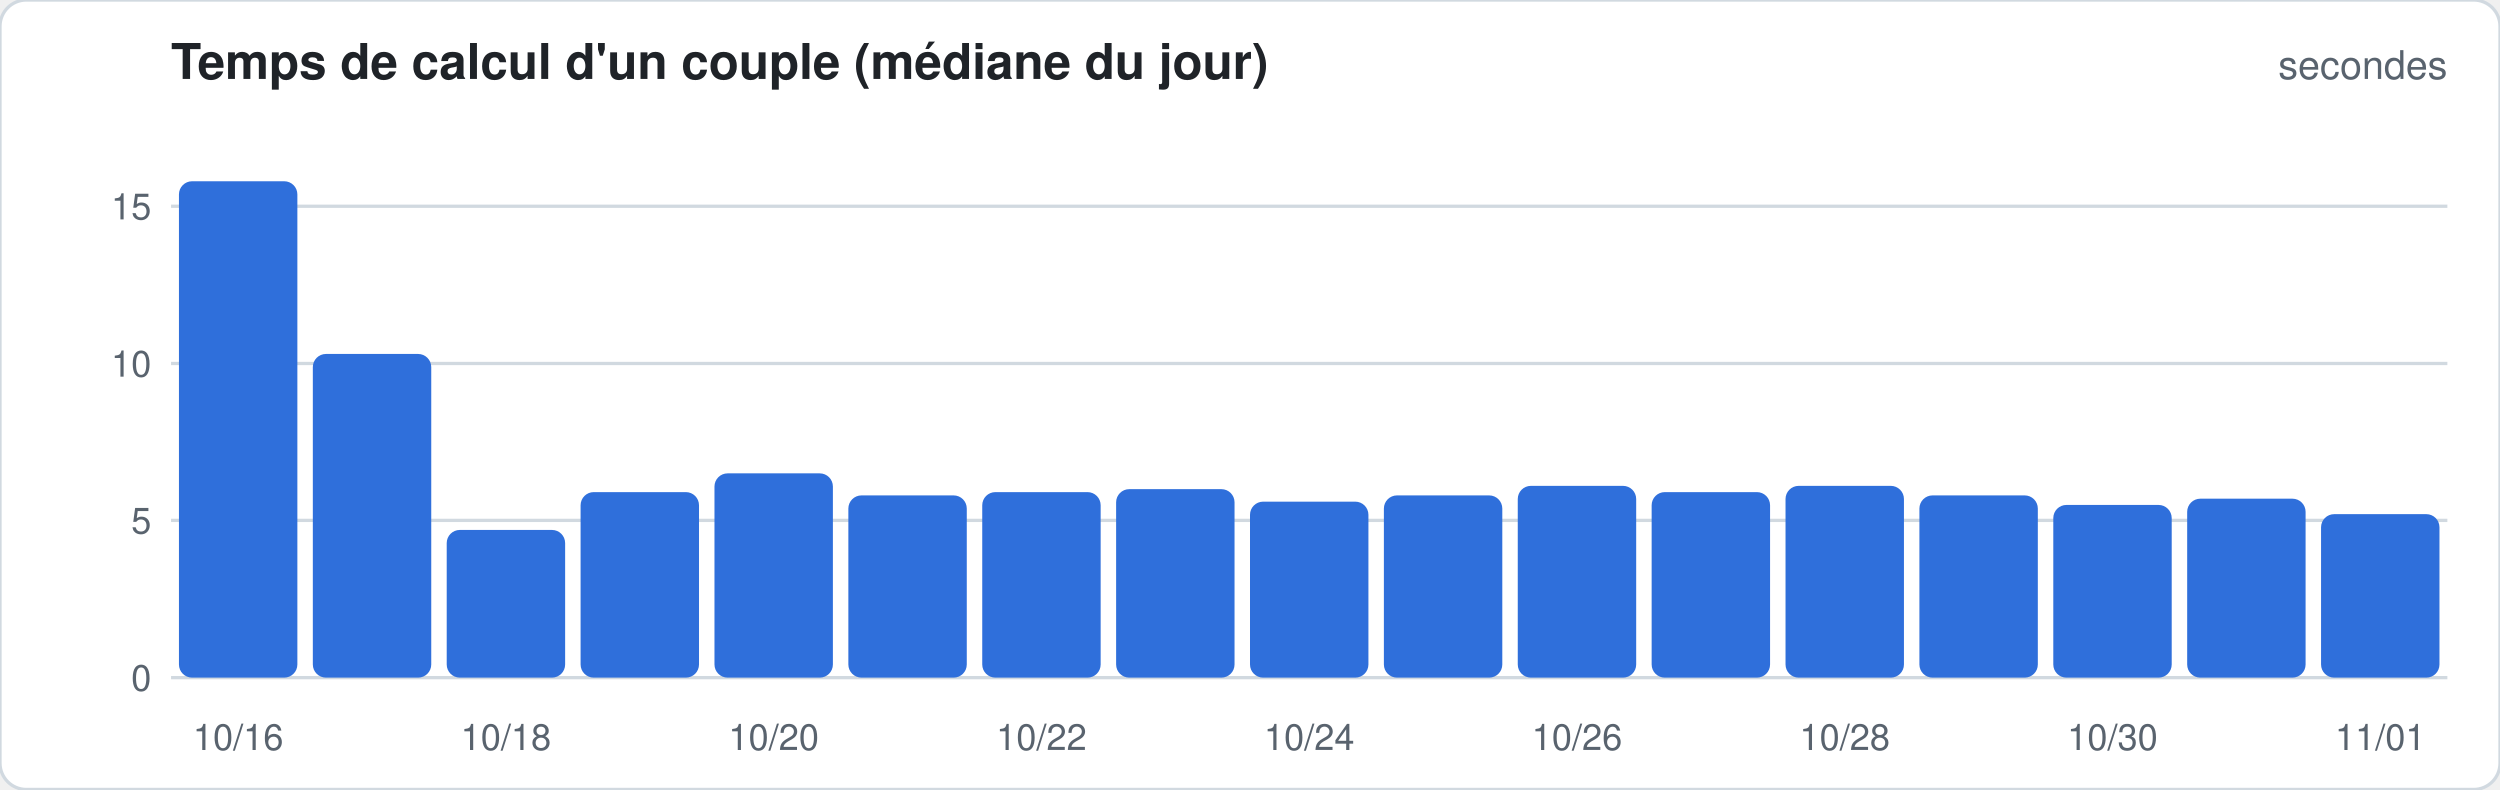
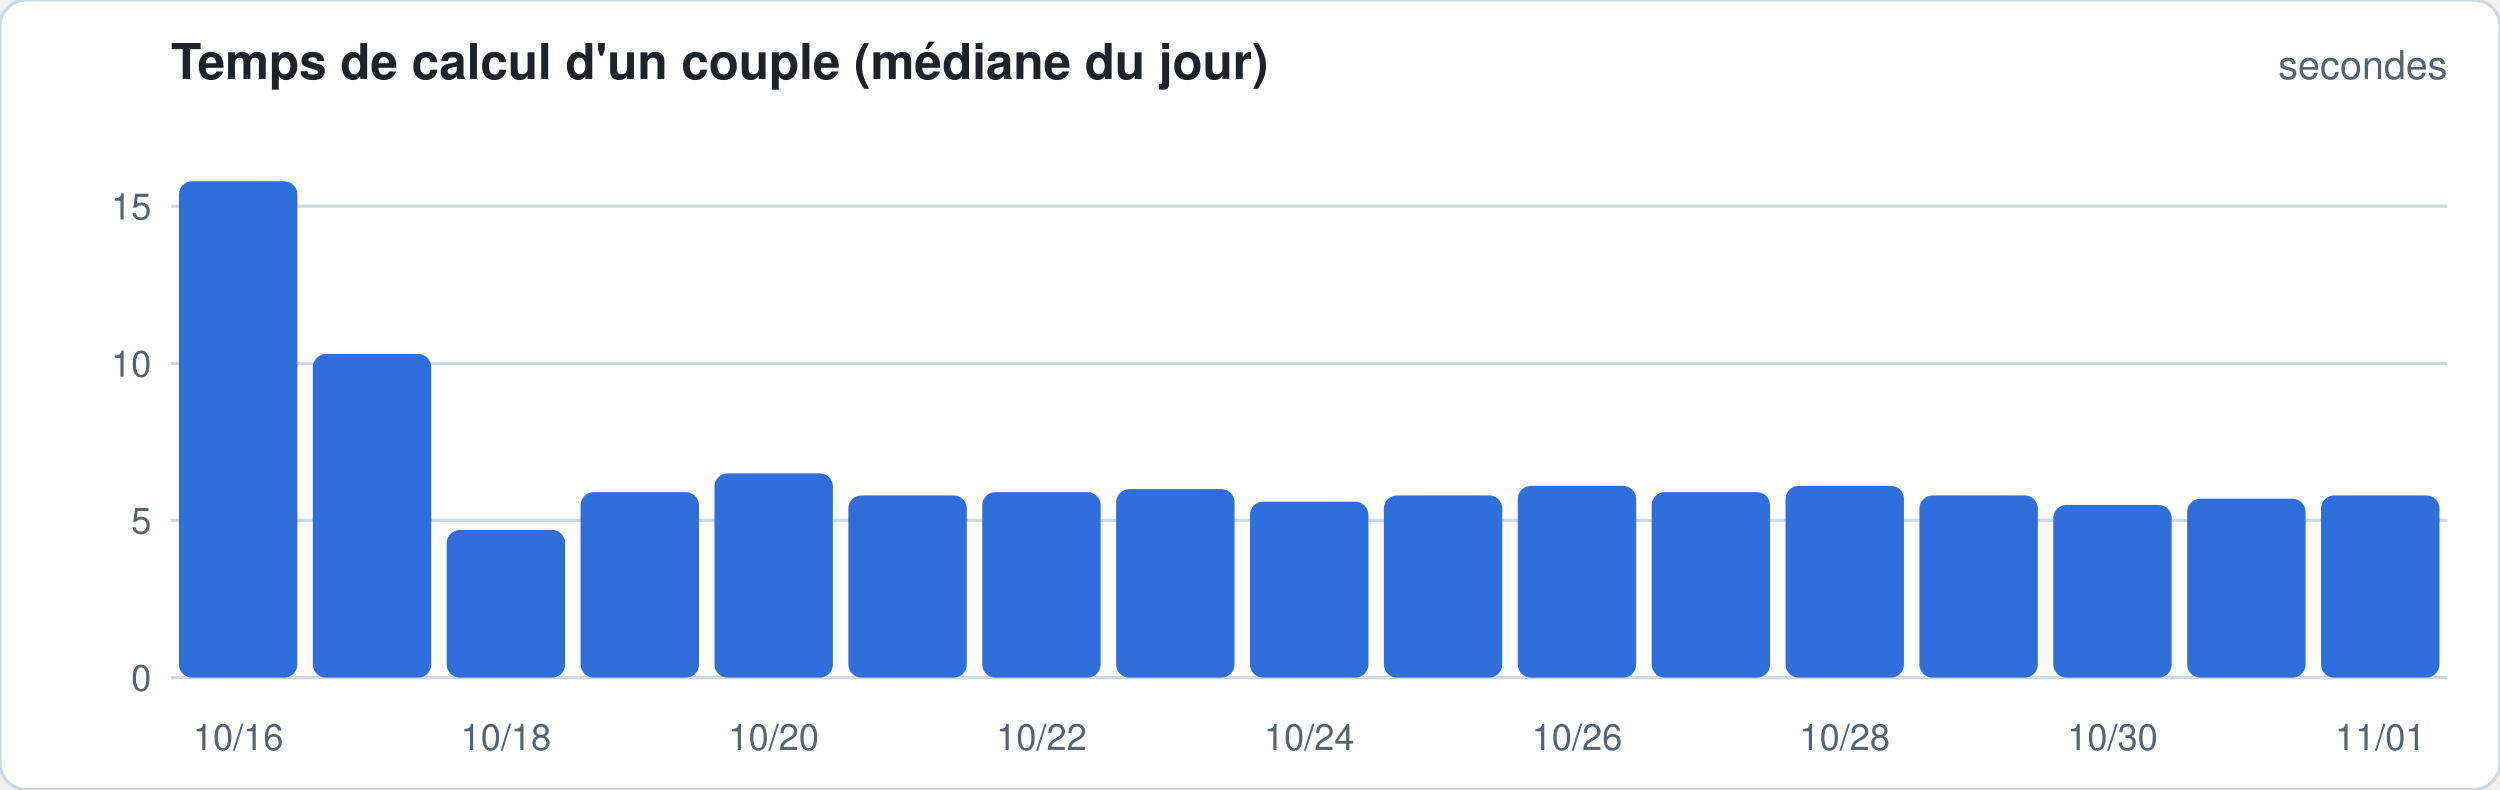
<svg xmlns="http://www.w3.org/2000/svg" width="760" height="240" viewBox="0 0 760 240" font-family="-apple-system,Segoe UI,Helvetica,Arial,sans-serif">
  <rect width="760" height="240" rx="8" fill="#ffffff" stroke="#d1d9e0" />
  <text x="52" y="24" font-size="15" font-weight="600" fill="#1f2328">Temps de calcul d'un couple (médiane du jour)</text>
  <text x="744" y="24" font-size="12" fill="#59636e" text-anchor="end">secondes</text>
  <line x1="52" x2="744" y1="206.0" y2="206.0" stroke="#d1d9e0" stroke-width="1" />
  <text x="46" y="210.0" font-size="11" fill="#59636e" text-anchor="end">0</text>
  <line x1="52" x2="744" y1="158.2" y2="158.2" stroke="#d1d9e0" stroke-width="1" />
  <text x="46" y="162.2" font-size="11" fill="#59636e" text-anchor="end">5</text>
  <line x1="52" x2="744" y1="110.5" y2="110.5" stroke="#d1d9e0" stroke-width="1" />
  <text x="46" y="114.5" font-size="11" fill="#59636e" text-anchor="end">10</text>
  <line x1="52" x2="744" y1="62.7" y2="62.7" stroke="#d1d9e0" stroke-width="1" />
  <text x="46" y="66.7" font-size="11" fill="#59636e" text-anchor="end">15</text>
  <rect x="54.4" y="55.1" width="36.0" height="150.9" rx="4.0" fill="#2f6fdb" />
  <text x="72.4" y="228" font-size="11" fill="#59636e" text-anchor="middle">10/16</text>
  <rect x="95.1" y="107.6" width="36.0" height="98.4" rx="4.0" fill="#2f6fdb" />
  <rect x="135.8" y="161.1" width="36.0" height="44.9" rx="4.0" fill="#2f6fdb" />
  <text x="153.8" y="228" font-size="11" fill="#59636e" text-anchor="middle">10/18</text>
  <rect x="176.5" y="149.6" width="36.0" height="56.4" rx="4.0" fill="#2f6fdb" />
  <rect x="217.2" y="143.9" width="36.0" height="62.1" rx="4.0" fill="#2f6fdb" />
  <text x="235.2" y="228" font-size="11" fill="#59636e" text-anchor="middle">10/20</text>
  <rect x="257.9" y="150.6" width="36.0" height="55.4" rx="4.0" fill="#2f6fdb" />
  <rect x="298.6" y="149.6" width="36.0" height="56.4" rx="4.0" fill="#2f6fdb" />
  <text x="316.6" y="228" font-size="11" fill="#59636e" text-anchor="middle">10/22</text>
  <rect x="339.3" y="148.7" width="36.0" height="57.3" rx="4.0" fill="#2f6fdb" />
  <rect x="380.0" y="152.5" width="36.0" height="53.5" rx="4.0" fill="#2f6fdb" />
  <text x="398.0" y="228" font-size="11" fill="#59636e" text-anchor="middle">10/24</text>
  <rect x="420.7" y="150.6" width="36.0" height="55.4" rx="4.0" fill="#2f6fdb" />
  <rect x="461.4" y="147.7" width="36.0" height="58.3" rx="4.0" fill="#2f6fdb" />
  <text x="479.4" y="228" font-size="11" fill="#59636e" text-anchor="middle">10/26</text>
  <rect x="502.1" y="149.6" width="36.0" height="56.4" rx="4.0" fill="#2f6fdb" />
  <rect x="542.8" y="147.7" width="36.0" height="58.3" rx="4.0" fill="#2f6fdb" />
  <text x="560.8" y="228" font-size="11" fill="#59636e" text-anchor="middle">10/28</text>
  <rect x="583.5" y="150.6" width="36.0" height="55.4" rx="4.0" fill="#2f6fdb" />
  <rect x="624.2" y="153.5" width="36.0" height="52.5" rx="4.0" fill="#2f6fdb" />
  <text x="642.2" y="228" font-size="11" fill="#59636e" text-anchor="middle">10/30</text>
  <rect x="664.9" y="151.6" width="36.0" height="54.4" rx="4.0" fill="#2f6fdb" />
-   <rect x="705.6" y="156.3" width="36.0" height="49.7" rx="4.0" fill="#2f6fdb" />
+   <rect x="705.6" y="150.6" width="36.0" height="55.4" rx="4.0" fill="#2f6fdb" />
  <text x="723.6" y="228" font-size="11" fill="#59636e" text-anchor="middle">11/01</text>
</svg>
